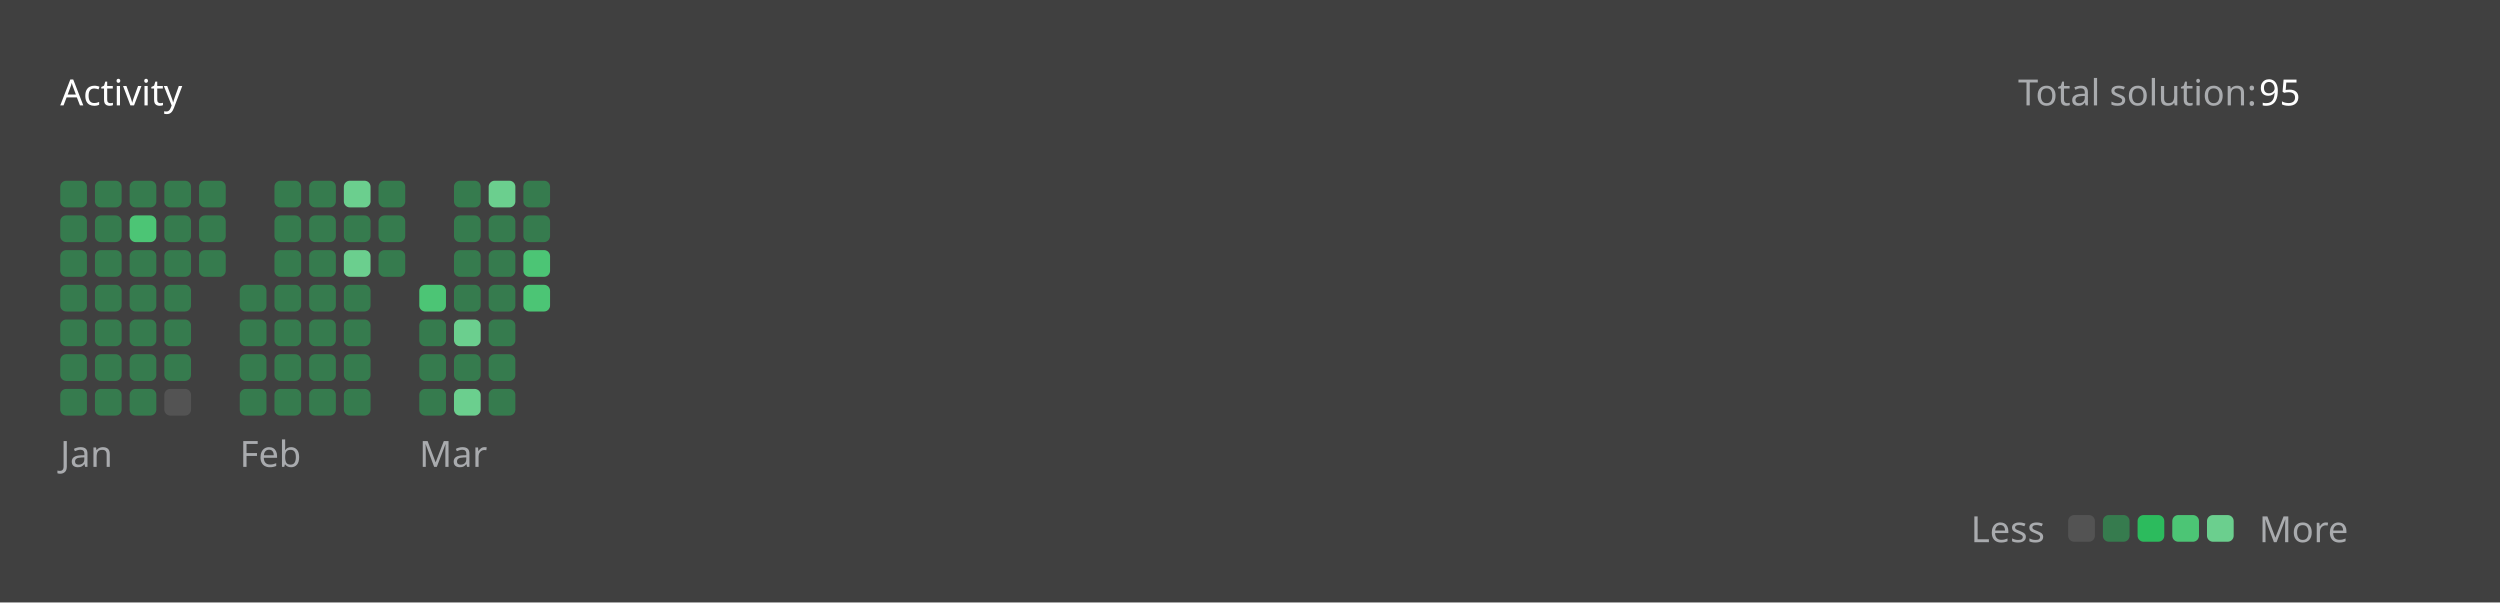
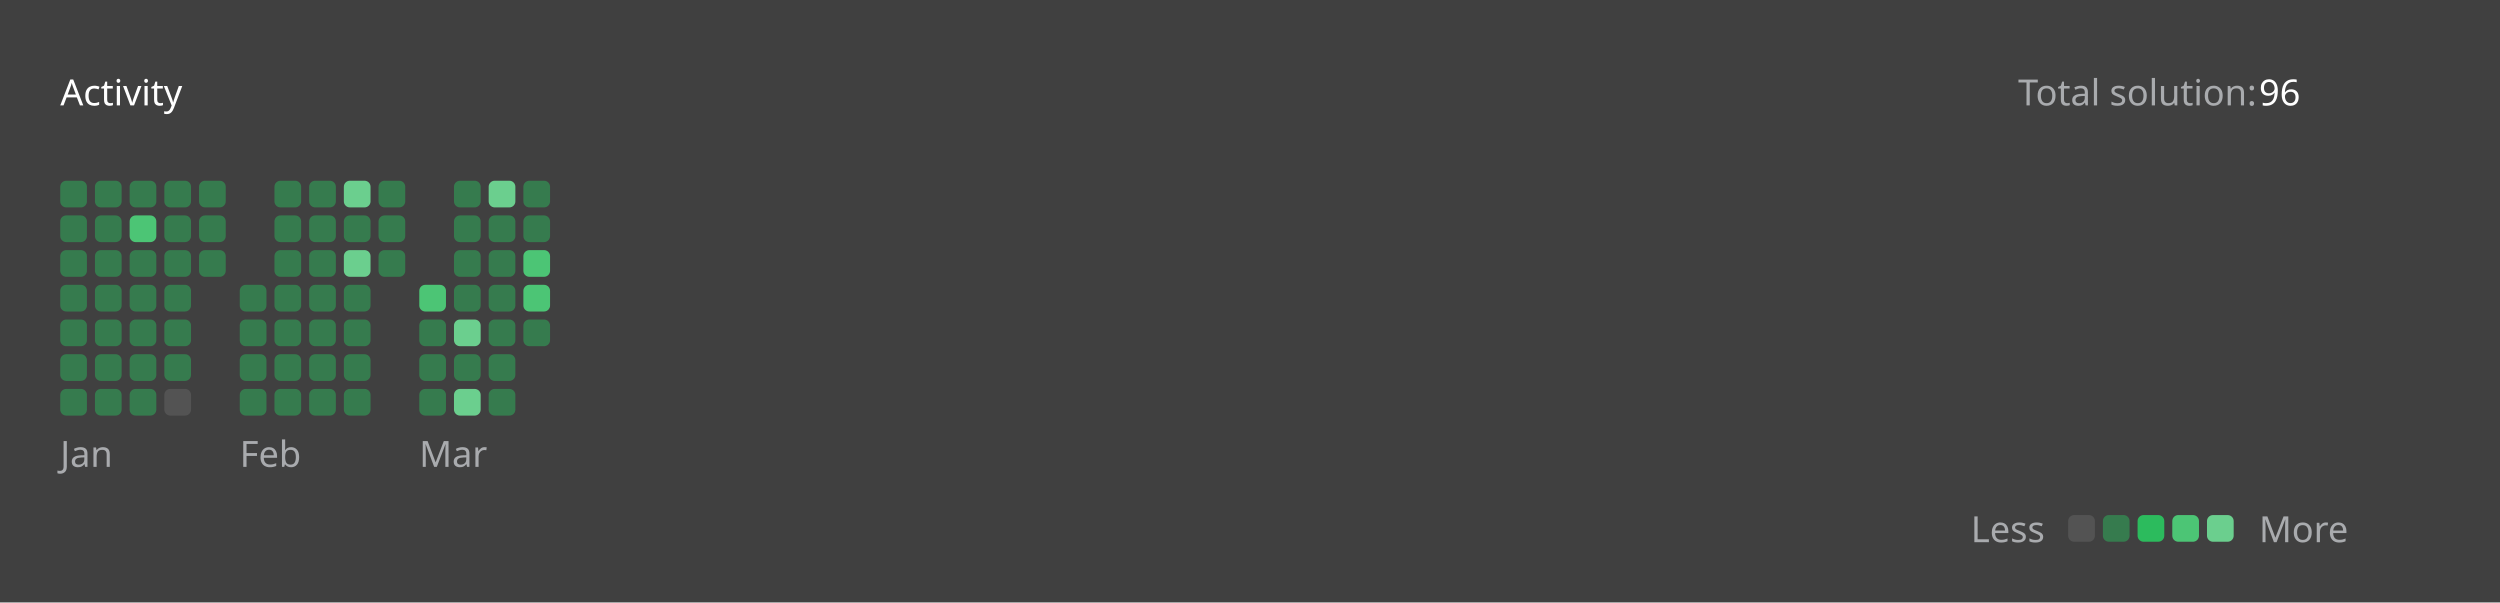
<svg xmlns="http://www.w3.org/2000/svg" version="1.1" height="200" width="830" viewBox="0 0 830 200">
  <style>*{font-family: "Segoe UI", Tahoma, Geneva, Verdana, sans-serif;}</style>
  <style>.title{font-weight: 500;font-size: 1rem;}</style>
  <style>.rotate-90{transform: rotate(-90deg);transform-origin: center;transform-box: fill-box;}</style>
  <style>.state{font-size: .75rem;}</style>
  <style>.light{color: #ffffff;fill: #ffffff;}</style>
  <style>.light-gray{color: #eff2f699;fill: #eff2f699;}</style>
  <style>.dark-gray{color: #ebebf54d;fill: #ebebf54d;}</style>
  <style>.gray{color: #747474;fill: #747474;}</style>
  <style>.orange{color: #ffa116;fill: #ffa116;}</style>
  <style>.background{color: #404040;fill: #404040;}</style>
  <style>.level-1-block{fill: #ffffff1a;}</style>
  <style>.level-2-block{fill: #2cb55d80;}</style>
  <style>.level-3-block{fill: #2cbb5dff;}</style>
  <style>.level-4-block{fill: #4cc575ff;}</style>
  <style>.level-5-block{fill: #6bcf8eff;}</style>
  <rect fill="#404040" x="0" y="0" width="830" height="200" rx="0.5rem" />
  <g text-anchor="start" text-decoration="1" class="title">
    <text x="20" y="35">
      <tspan class="light">Activity</tspan>
      <tspan class="orange" />
    </text>
  </g>
  <g class="state">
    <text x="670" y="35" class="light-gray"> Total solution: </text>
-     <text x="750" y="35" class="light"> 95 </text>
+     <text x="750" y="35" class="light"> 96 </text>
    <text x="678.88" y="180" class="light-gray" text-anchor="end">Less</text>
    <rect x="686.64" y="171" width="8.86" height="8.86" rx="2" ry="2" class="level-1-block" />
    <rect x="698.16" y="171" width="8.86" height="8.86" rx="2" ry="2" class="level-2-block" />
    <rect x="709.68" y="171" width="8.86" height="8.86" rx="2" ry="2" class="level-3-block" />
    <rect x="721.2" y="171" width="8.86" height="8.86" rx="2" ry="2" class="level-4-block" />
    <rect x="732.72" y="171" width="8.86" height="8.86" rx="2" ry="2" class="level-5-block" />
    <text x="750" y="180" class="light-gray">More</text>
  </g>
  <g x="20" y="60">
    <g x="20" y="60">
      <g x="20.0" y="60">
        <rect x="20.0" y="60.0" width="8.86" height="8.86" rx="2" ry="2" class="level-2-block" />
        <rect x="20.0" y="71.52" width="8.86" height="8.86" rx="2" ry="2" class="level-2-block" />
        <rect x="20.0" y="83.04" width="8.86" height="8.86" rx="2" ry="2" class="level-2-block" />
        <rect x="20.0" y="94.56" width="8.86" height="8.86" rx="2" ry="2" class="level-2-block" />
        <rect x="20.0" y="106.08" width="8.86" height="8.86" rx="2" ry="2" class="level-2-block" />
        <rect x="20.0" y="117.6" width="8.86" height="8.86" rx="2" ry="2" class="level-2-block" />
        <rect x="20.0" y="129.12" width="8.86" height="8.86" rx="2" ry="2" class="level-2-block" />
      </g>
      <g x="31.52" y="60">
        <rect x="31.52" y="60.0" width="8.86" height="8.86" rx="2" ry="2" class="level-2-block" />
        <rect x="31.52" y="71.52" width="8.86" height="8.86" rx="2" ry="2" class="level-2-block" />
        <rect x="31.52" y="83.04" width="8.86" height="8.86" rx="2" ry="2" class="level-2-block" />
        <rect x="31.52" y="94.56" width="8.86" height="8.86" rx="2" ry="2" class="level-2-block" />
        <rect x="31.52" y="106.08" width="8.86" height="8.86" rx="2" ry="2" class="level-2-block" />
        <rect x="31.52" y="117.6" width="8.86" height="8.86" rx="2" ry="2" class="level-2-block" />
        <rect x="31.52" y="129.12" width="8.86" height="8.86" rx="2" ry="2" class="level-2-block" />
      </g>
      <g x="43.04" y="60">
        <rect x="43.04" y="60.0" width="8.86" height="8.86" rx="2" ry="2" class="level-2-block" />
        <rect x="43.04" y="71.52" width="8.86" height="8.86" rx="2" ry="2" class="level-4-block" />
        <rect x="43.04" y="83.04" width="8.86" height="8.86" rx="2" ry="2" class="level-2-block" />
        <rect x="43.04" y="94.56" width="8.86" height="8.86" rx="2" ry="2" class="level-2-block" />
        <rect x="43.04" y="106.08" width="8.86" height="8.86" rx="2" ry="2" class="level-2-block" />
        <rect x="43.04" y="117.6" width="8.86" height="8.86" rx="2" ry="2" class="level-2-block" />
        <rect x="43.04" y="129.12" width="8.86" height="8.86" rx="2" ry="2" class="level-2-block" />
      </g>
      <g x="54.56" y="60">
        <rect x="54.56" y="60.0" width="8.86" height="8.86" rx="2" ry="2" class="level-2-block" />
        <rect x="54.56" y="71.52" width="8.86" height="8.86" rx="2" ry="2" class="level-2-block" />
        <rect x="54.56" y="83.04" width="8.86" height="8.86" rx="2" ry="2" class="level-2-block" />
        <rect x="54.56" y="94.56" width="8.86" height="8.86" rx="2" ry="2" class="level-2-block" />
        <rect x="54.56" y="106.08" width="8.86" height="8.86" rx="2" ry="2" class="level-2-block" />
        <rect x="54.56" y="117.6" width="8.86" height="8.86" rx="2" ry="2" class="level-2-block" />
        <rect x="54.56" y="129.12" width="8.86" height="8.86" rx="2" ry="2" class="level-1-block" />
      </g>
      <g x="66.08" y="60">
        <rect x="66.08" y="60.0" width="8.86" height="8.86" rx="2" ry="2" class="level-2-block" />
        <rect x="66.08" y="71.52" width="8.86" height="8.86" rx="2" ry="2" class="level-2-block" />
        <rect x="66.08" y="83.04" width="8.86" height="8.86" rx="2" ry="2" class="level-2-block" />
      </g>
      <text x="20.0" y="155" class="light-gray state">Jan</text>
    </g>
  </g>
  <g x="79.6" y="60">
    <g x="79.6" y="60">
      <g x="79.6" y="60">
        <rect x="79.6" y="94.56" width="8.86" height="8.86" rx="2" ry="2" class="level-2-block" />
        <rect x="79.6" y="106.08" width="8.86" height="8.86" rx="2" ry="2" class="level-2-block" />
        <rect x="79.6" y="117.6" width="8.86" height="8.86" rx="2" ry="2" class="level-2-block" />
        <rect x="79.6" y="129.12" width="8.86" height="8.86" rx="2" ry="2" class="level-2-block" />
      </g>
      <g x="91.12" y="60">
        <rect x="91.12" y="60.0" width="8.86" height="8.86" rx="2" ry="2" class="level-2-block" />
        <rect x="91.12" y="71.52" width="8.86" height="8.86" rx="2" ry="2" class="level-2-block" />
        <rect x="91.12" y="83.04" width="8.86" height="8.86" rx="2" ry="2" class="level-2-block" />
        <rect x="91.12" y="94.56" width="8.86" height="8.86" rx="2" ry="2" class="level-2-block" />
        <rect x="91.12" y="106.08" width="8.86" height="8.86" rx="2" ry="2" class="level-2-block" />
        <rect x="91.12" y="117.6" width="8.86" height="8.86" rx="2" ry="2" class="level-2-block" />
        <rect x="91.12" y="129.12" width="8.86" height="8.86" rx="2" ry="2" class="level-2-block" />
      </g>
      <g x="102.64" y="60">
        <rect x="102.64" y="60.0" width="8.86" height="8.86" rx="2" ry="2" class="level-2-block" />
        <rect x="102.64" y="71.52" width="8.86" height="8.86" rx="2" ry="2" class="level-2-block" />
        <rect x="102.64" y="83.04" width="8.86" height="8.86" rx="2" ry="2" class="level-2-block" />
        <rect x="102.64" y="94.56" width="8.86" height="8.86" rx="2" ry="2" class="level-2-block" />
        <rect x="102.64" y="106.08" width="8.86" height="8.86" rx="2" ry="2" class="level-2-block" />
        <rect x="102.64" y="117.6" width="8.86" height="8.86" rx="2" ry="2" class="level-2-block" />
        <rect x="102.64" y="129.12" width="8.86" height="8.86" rx="2" ry="2" class="level-2-block" />
      </g>
      <g x="114.16" y="60">
        <rect x="114.16" y="60.0" width="8.86" height="8.86" rx="2" ry="2" class="level-5-block" />
        <rect x="114.16" y="71.52" width="8.86" height="8.86" rx="2" ry="2" class="level-2-block" />
        <rect x="114.16" y="83.04" width="8.86" height="8.86" rx="2" ry="2" class="level-5-block" />
        <rect x="114.16" y="94.56" width="8.86" height="8.86" rx="2" ry="2" class="level-2-block" />
        <rect x="114.16" y="106.08" width="8.86" height="8.86" rx="2" ry="2" class="level-2-block" />
        <rect x="114.16" y="117.6" width="8.86" height="8.86" rx="2" ry="2" class="level-2-block" />
        <rect x="114.16" y="129.12" width="8.86" height="8.86" rx="2" ry="2" class="level-2-block" />
      </g>
      <g x="125.68" y="60">
        <rect x="125.68" y="60.0" width="8.86" height="8.86" rx="2" ry="2" class="level-2-block" />
        <rect x="125.68" y="71.52" width="8.86" height="8.86" rx="2" ry="2" class="level-2-block" />
        <rect x="125.68" y="83.04" width="8.86" height="8.86" rx="2" ry="2" class="level-2-block" />
      </g>
      <text x="79.6" y="155" class="light-gray state">Feb</text>
    </g>
  </g>
  <g x="139.2" y="60">
    <g x="139.2" y="60">
      <g x="139.2" y="60">
        <rect x="139.2" y="94.56" width="8.86" height="8.86" rx="2" ry="2" class="level-4-block" />
        <rect x="139.2" y="106.08" width="8.86" height="8.86" rx="2" ry="2" class="level-2-block" />
        <rect x="139.2" y="117.6" width="8.86" height="8.86" rx="2" ry="2" class="level-2-block" />
        <rect x="139.2" y="129.12" width="8.86" height="8.86" rx="2" ry="2" class="level-2-block" />
      </g>
      <g x="150.72" y="60">
        <rect x="150.72" y="60.0" width="8.86" height="8.86" rx="2" ry="2" class="level-2-block" />
        <rect x="150.72" y="71.52" width="8.86" height="8.86" rx="2" ry="2" class="level-2-block" />
        <rect x="150.72" y="83.04" width="8.86" height="8.86" rx="2" ry="2" class="level-2-block" />
        <rect x="150.72" y="94.56" width="8.86" height="8.86" rx="2" ry="2" class="level-2-block" />
        <rect x="150.72" y="106.08" width="8.86" height="8.86" rx="2" ry="2" class="level-5-block" />
        <rect x="150.72" y="117.6" width="8.86" height="8.86" rx="2" ry="2" class="level-2-block" />
        <rect x="150.72" y="129.12" width="8.86" height="8.86" rx="2" ry="2" class="level-5-block" />
      </g>
      <g x="162.24" y="60">
        <rect x="162.24" y="60.0" width="8.86" height="8.86" rx="2" ry="2" class="level-5-block" />
        <rect x="162.24" y="71.52" width="8.86" height="8.86" rx="2" ry="2" class="level-2-block" />
        <rect x="162.24" y="83.04" width="8.86" height="8.86" rx="2" ry="2" class="level-2-block" />
        <rect x="162.24" y="94.56" width="8.86" height="8.86" rx="2" ry="2" class="level-2-block" />
        <rect x="162.24" y="106.08" width="8.86" height="8.86" rx="2" ry="2" class="level-2-block" />
        <rect x="162.24" y="117.6" width="8.86" height="8.86" rx="2" ry="2" class="level-2-block" />
        <rect x="162.24" y="129.12" width="8.86" height="8.86" rx="2" ry="2" class="level-2-block" />
      </g>
      <g x="173.76" y="60">
        <rect x="173.76" y="60.0" width="8.86" height="8.86" rx="2" ry="2" class="level-2-block" />
        <rect x="173.76" y="71.52" width="8.86" height="8.86" rx="2" ry="2" class="level-2-block" />
        <rect x="173.76" y="83.04" width="8.86" height="8.86" rx="2" ry="2" class="level-4-block" />
        <rect x="173.76" y="94.56" width="8.86" height="8.86" rx="2" ry="2" class="level-4-block" />
+         <rect x="173.76" y="106.08" width="8.86" height="8.86" rx="2" ry="2" class="level-2-block" />
      </g>
      <text x="139.2" y="155" class="light-gray state">Mar</text>
    </g>
  </g>
</svg>
